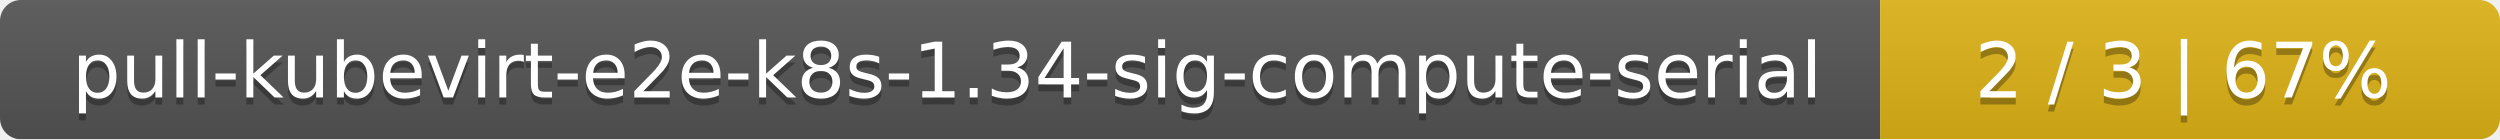
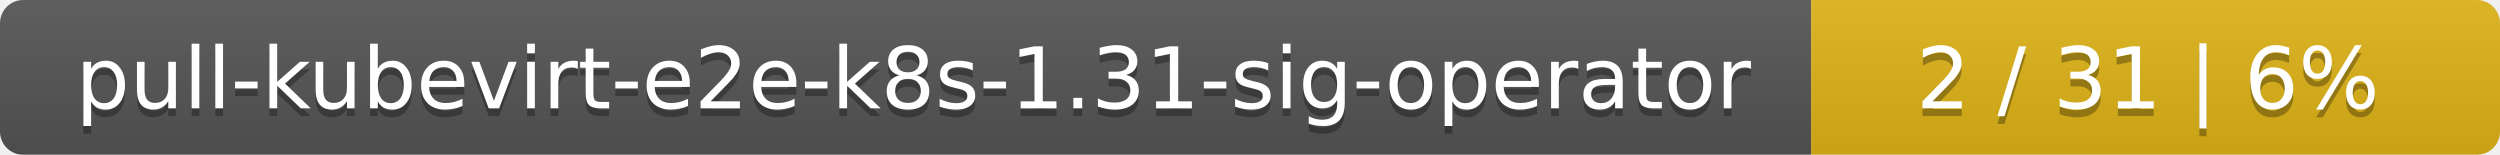
- <svg xmlns="http://www.w3.org/2000/svg" width="359" height="20">
+ <svg xmlns="http://www.w3.org/2000/svg" width="323" height="20">
  <linearGradient id="smooth" x2="0" y2="100%">
    <stop offset="0" stop-color="#bbb" stop-opacity=".1" />
    <stop offset="1" stop-opacity=".1" />
  </linearGradient>
  <mask id="round">
-     <rect width="359" height="20" rx="3" fill="#fff" />
+     <rect width="323" height="20" rx="3" fill="#fff" />
  </mask>
  <g mask="url(#round)">
-     <rect width="270" height="20" fill="#555" />
-     <rect x="270" width="89" height="20" fill="#dfb317" />
-     <rect width="359" height="20" fill="url(#smooth)" />
+     <rect width="234" height="20" fill="#555" />
+     <rect x="234" width="89" height="20" fill="#dfb317" />
+     <rect width="323" height="20" fill="url(#smooth)" />
  </g>
  <g fill="#fff" text-anchor="middle" font-family="DejaVu Sans,Verdana,Geneva,sans-serif" font-size="11">
-     <text x="136" y="15" fill="#010101" fill-opacity=".3">pull-kubevirt-e2e-k8s-1.34-sig-compute-serial</text>
-     <text x="136" y="14">pull-kubevirt-e2e-k8s-1.34-sig-compute-serial</text>
-     <text x="313.5" y="15" fill="#010101" fill-opacity=".3">2 / 3    |    67%</text>
-     <text x="313.5" y="14">2 / 3    |    67%</text>
+     <text x="118" y="15" fill="#010101" fill-opacity=".3">pull-kubevirt-e2e-k8s-1.31-sig-operator</text>
+     <text x="118" y="14">pull-kubevirt-e2e-k8s-1.31-sig-operator</text>
+     <text x="277.5" y="15" fill="#010101" fill-opacity=".3">2 / 31    |    6%</text>
+     <text x="277.5" y="14">2 / 31    |    6%</text>
  </g>
</svg>
